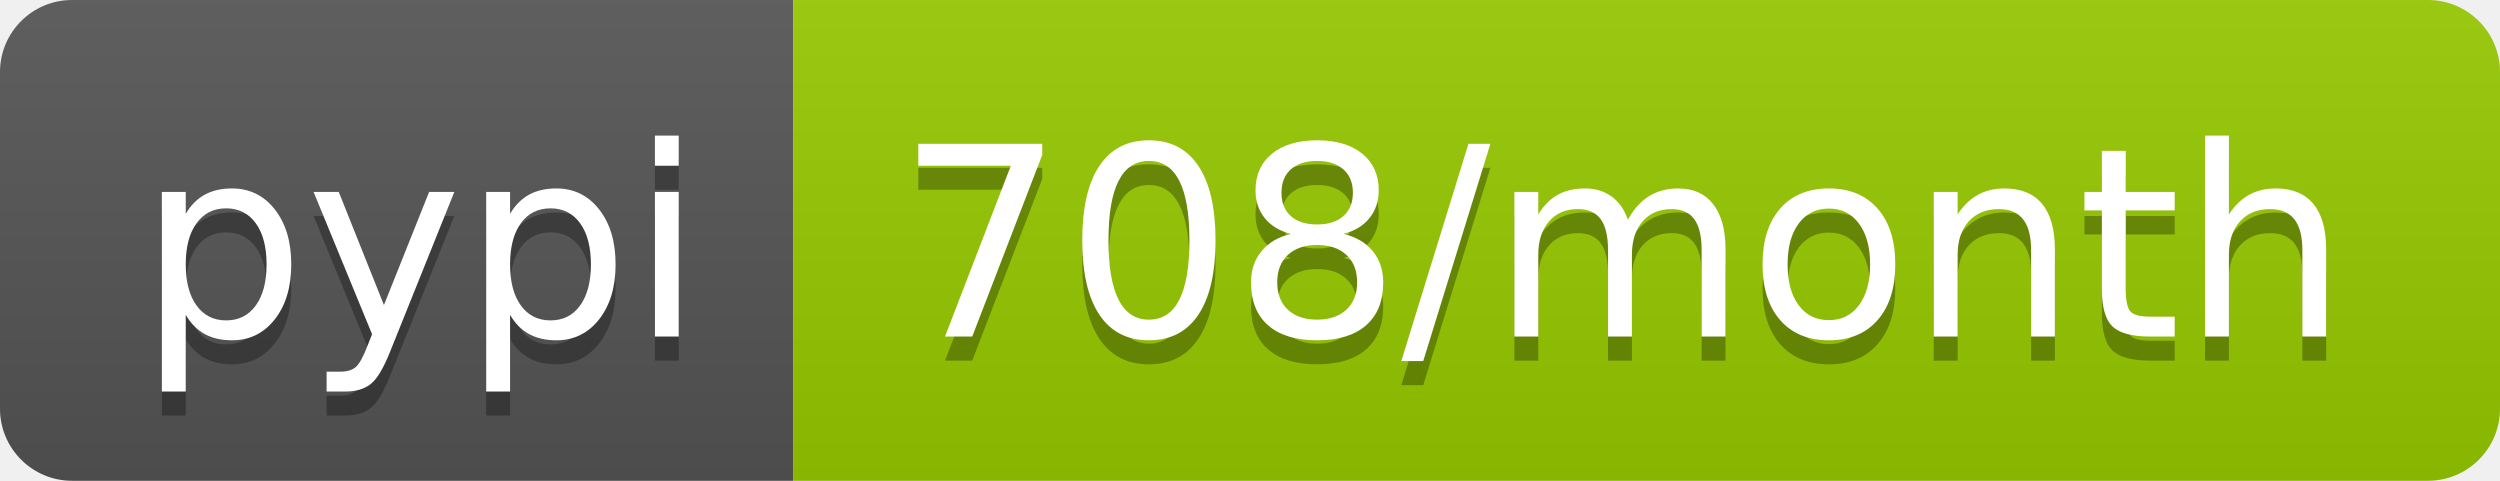
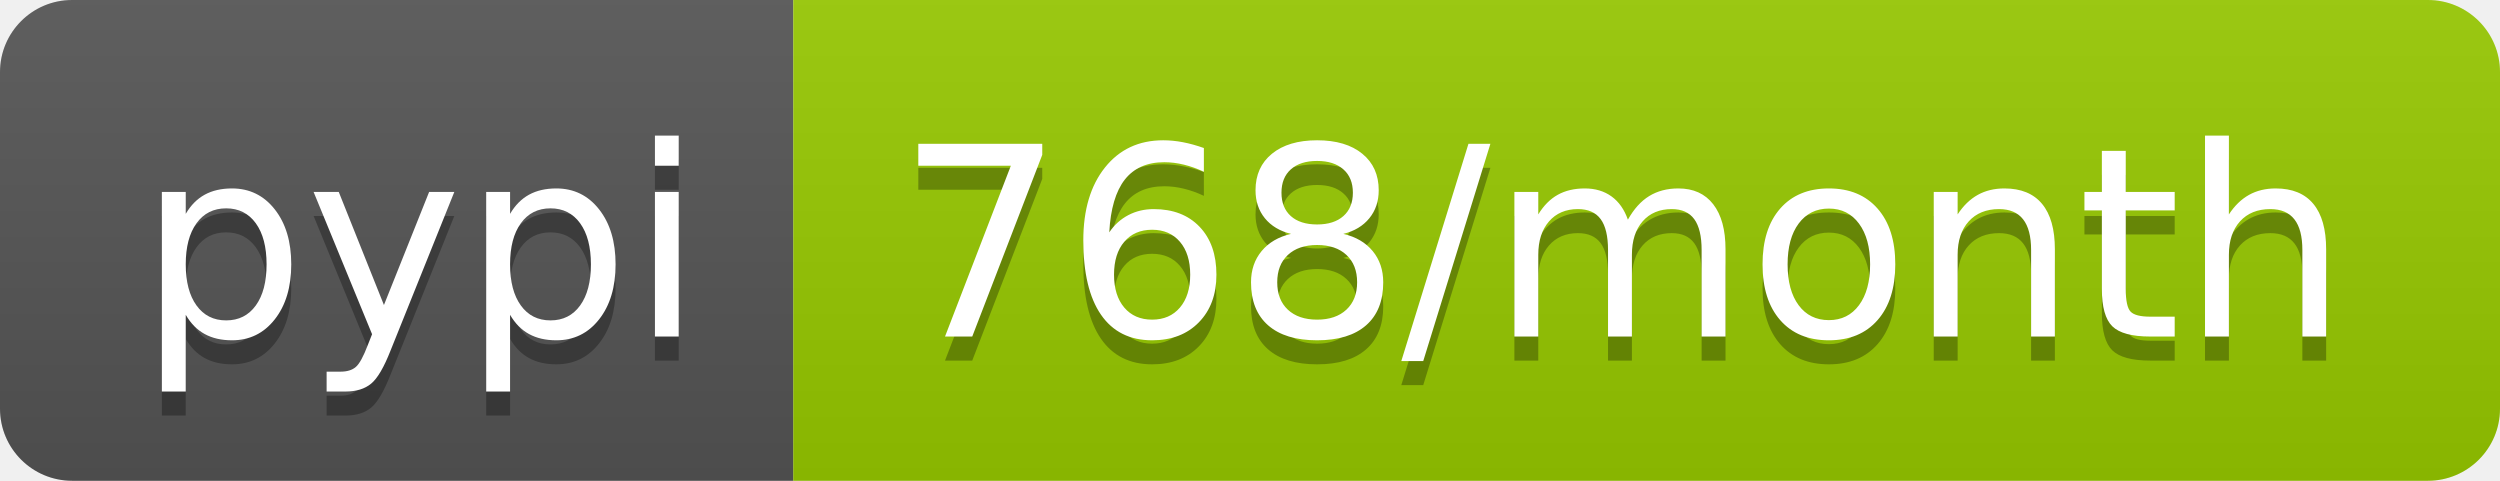
<svg xmlns="http://www.w3.org/2000/svg" width="104" height="20">
  <linearGradient id="b" x2="0" y2="100%">
    <stop offset="0" stop-color="#bbb" stop-opacity=".1" />
    <stop offset="1" stop-opacity=".1" />
  </linearGradient>
  <clipPath id="a">
    <rect width="104" height="20" rx="3" fill="#fff" />
  </clipPath>
  <g clip-path="url(#a)">
    <path fill="#555" d="M0 0h33v20H0z" />
    <path fill="#97ca00" d="M33 0h71v20H33z" />
    <path fill="url(#b)" d="M0 0h104v20H0z" />
  </g>
  <g fill="#fff" text-anchor="middle" font-family="DejaVu Sans,Verdana,Geneva,sans-serif" font-size="110">
    <text x="175" y="150" fill="#010101" fill-opacity=".3" transform="scale(.1)" textLength="230">pypi</text>
    <text x="175" y="140" transform="scale(.1)" textLength="230">pypi</text>
-     <text x="675" y="150" fill="#010101" fill-opacity=".3" transform="scale(.1)" textLength="610">708/month</text>
-     <text x="675" y="140" transform="scale(.1)" textLength="610">708/month</text>
+     <text x="675" y="150" fill="#010101" fill-opacity=".3" transform="scale(.1)" textLength="610">768/month</text>
+     <text x="675" y="140" transform="scale(.1)" textLength="610">768/month</text>
  </g>
</svg>
